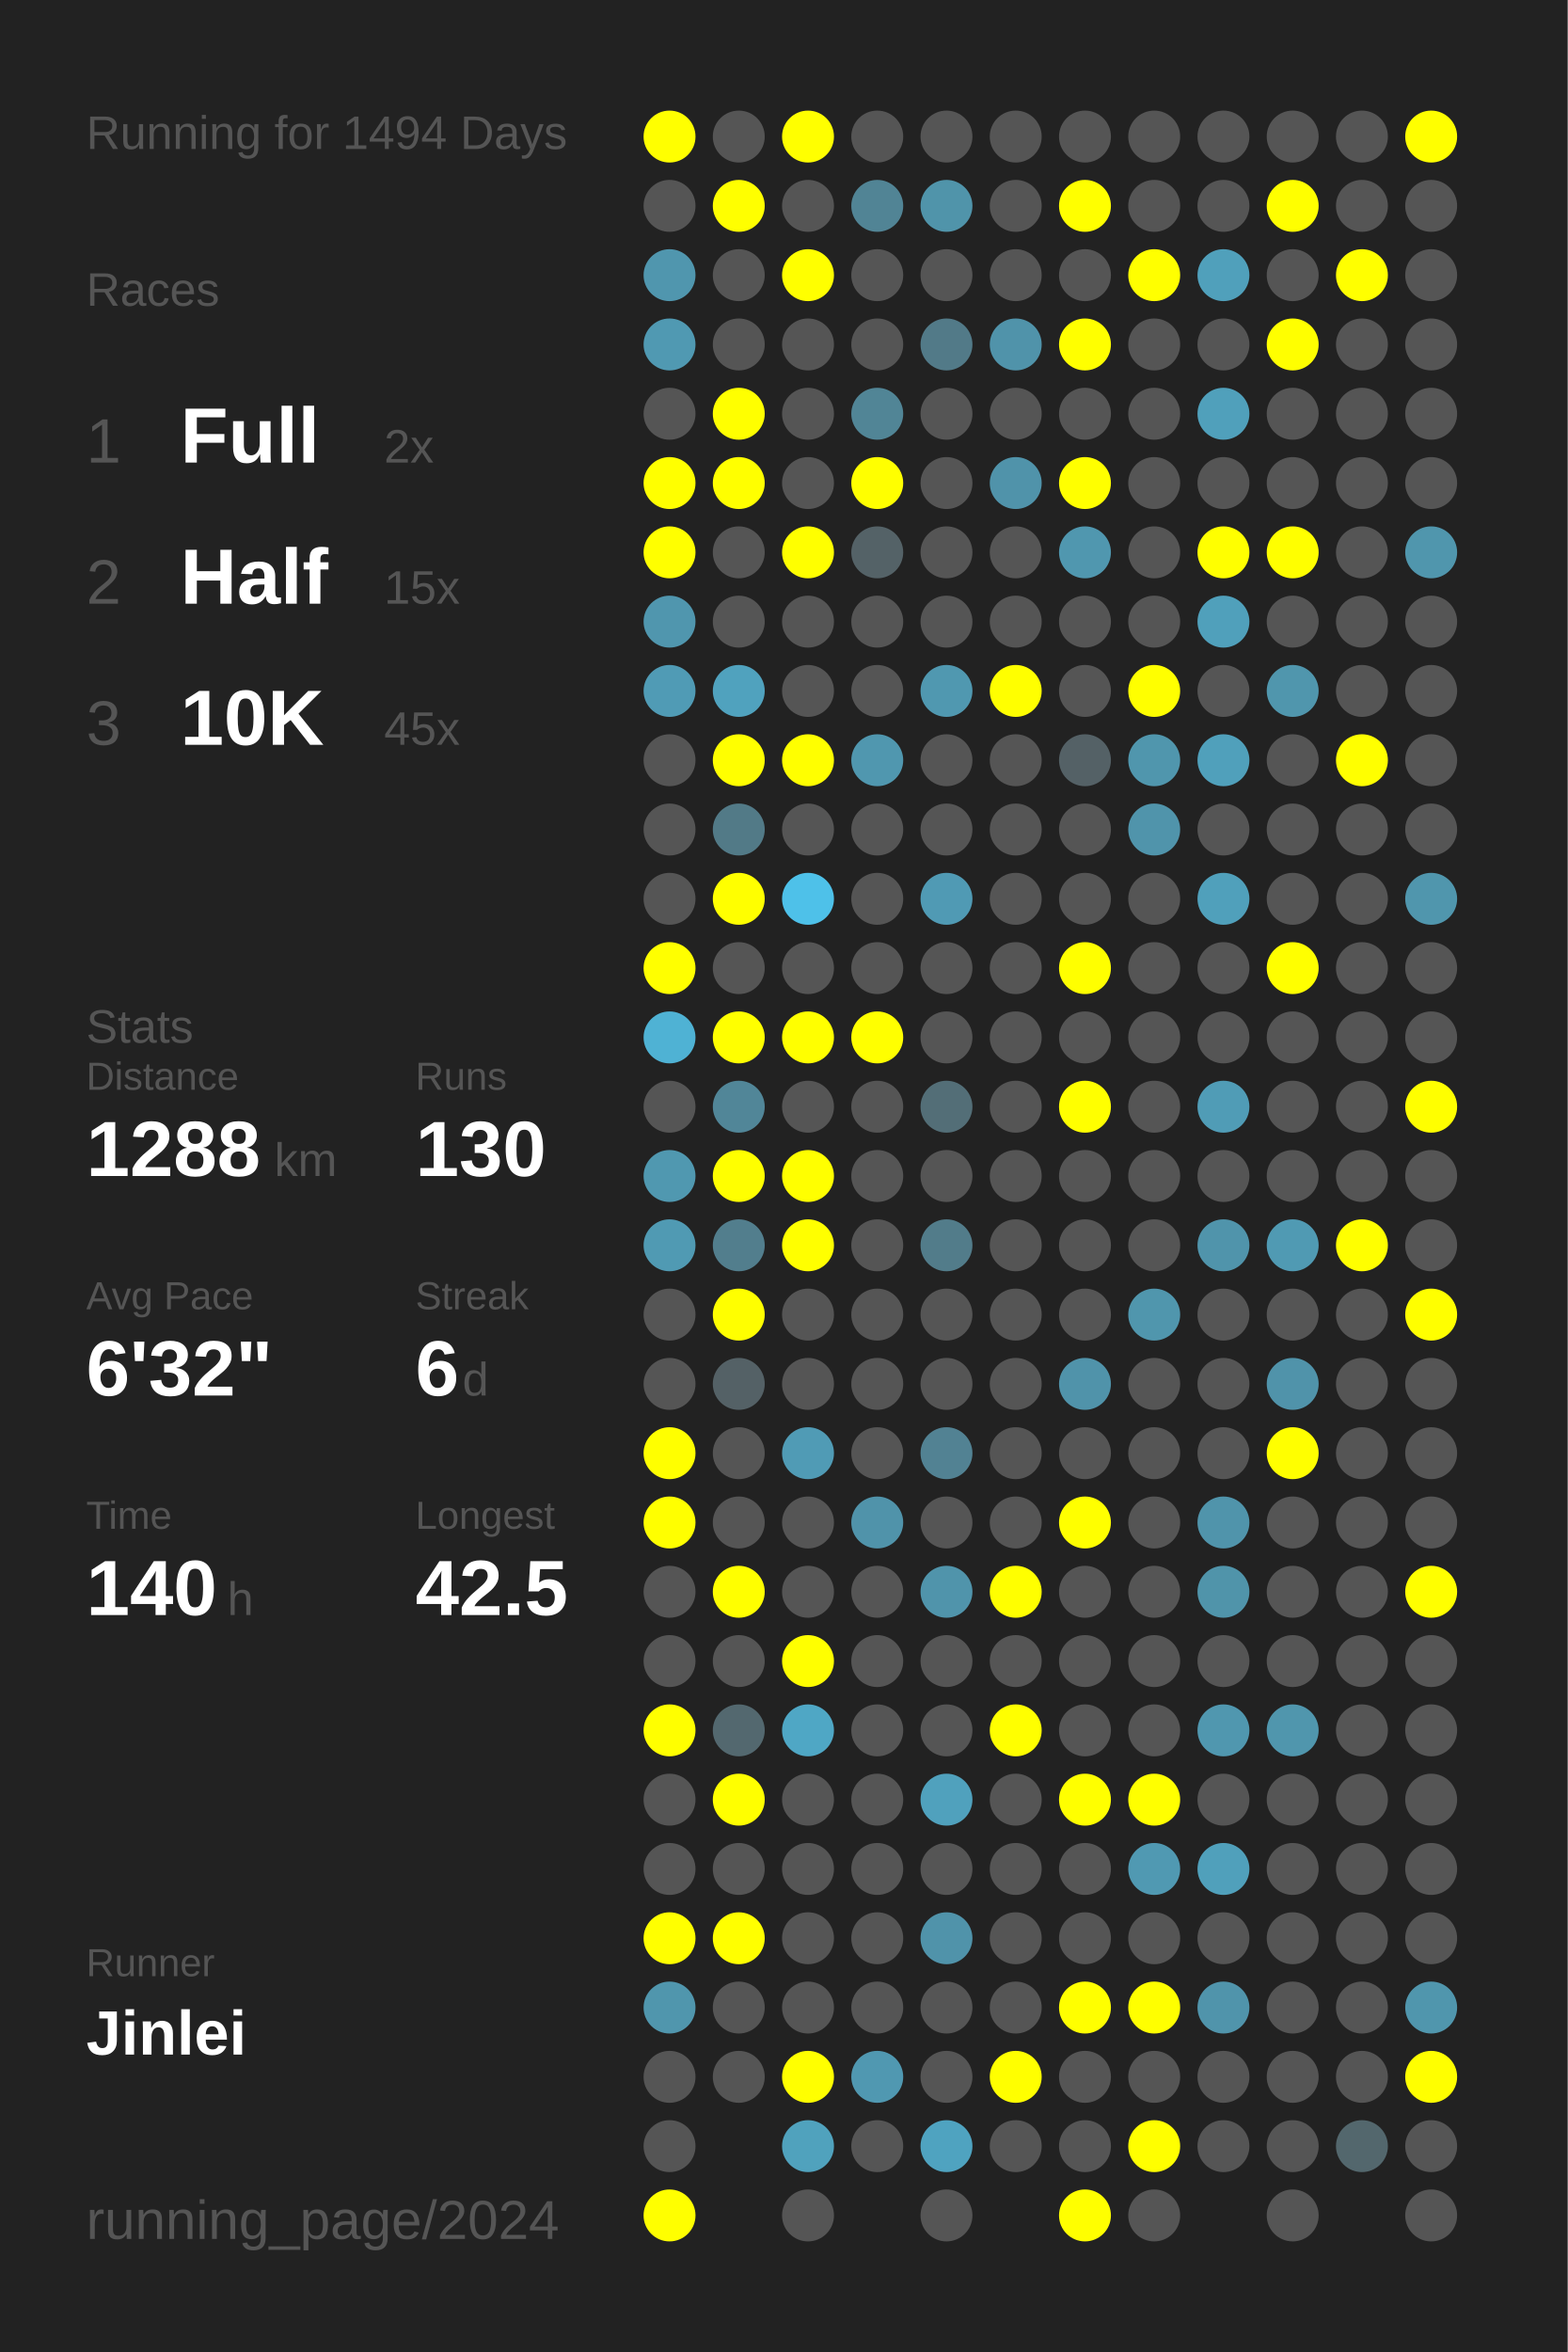
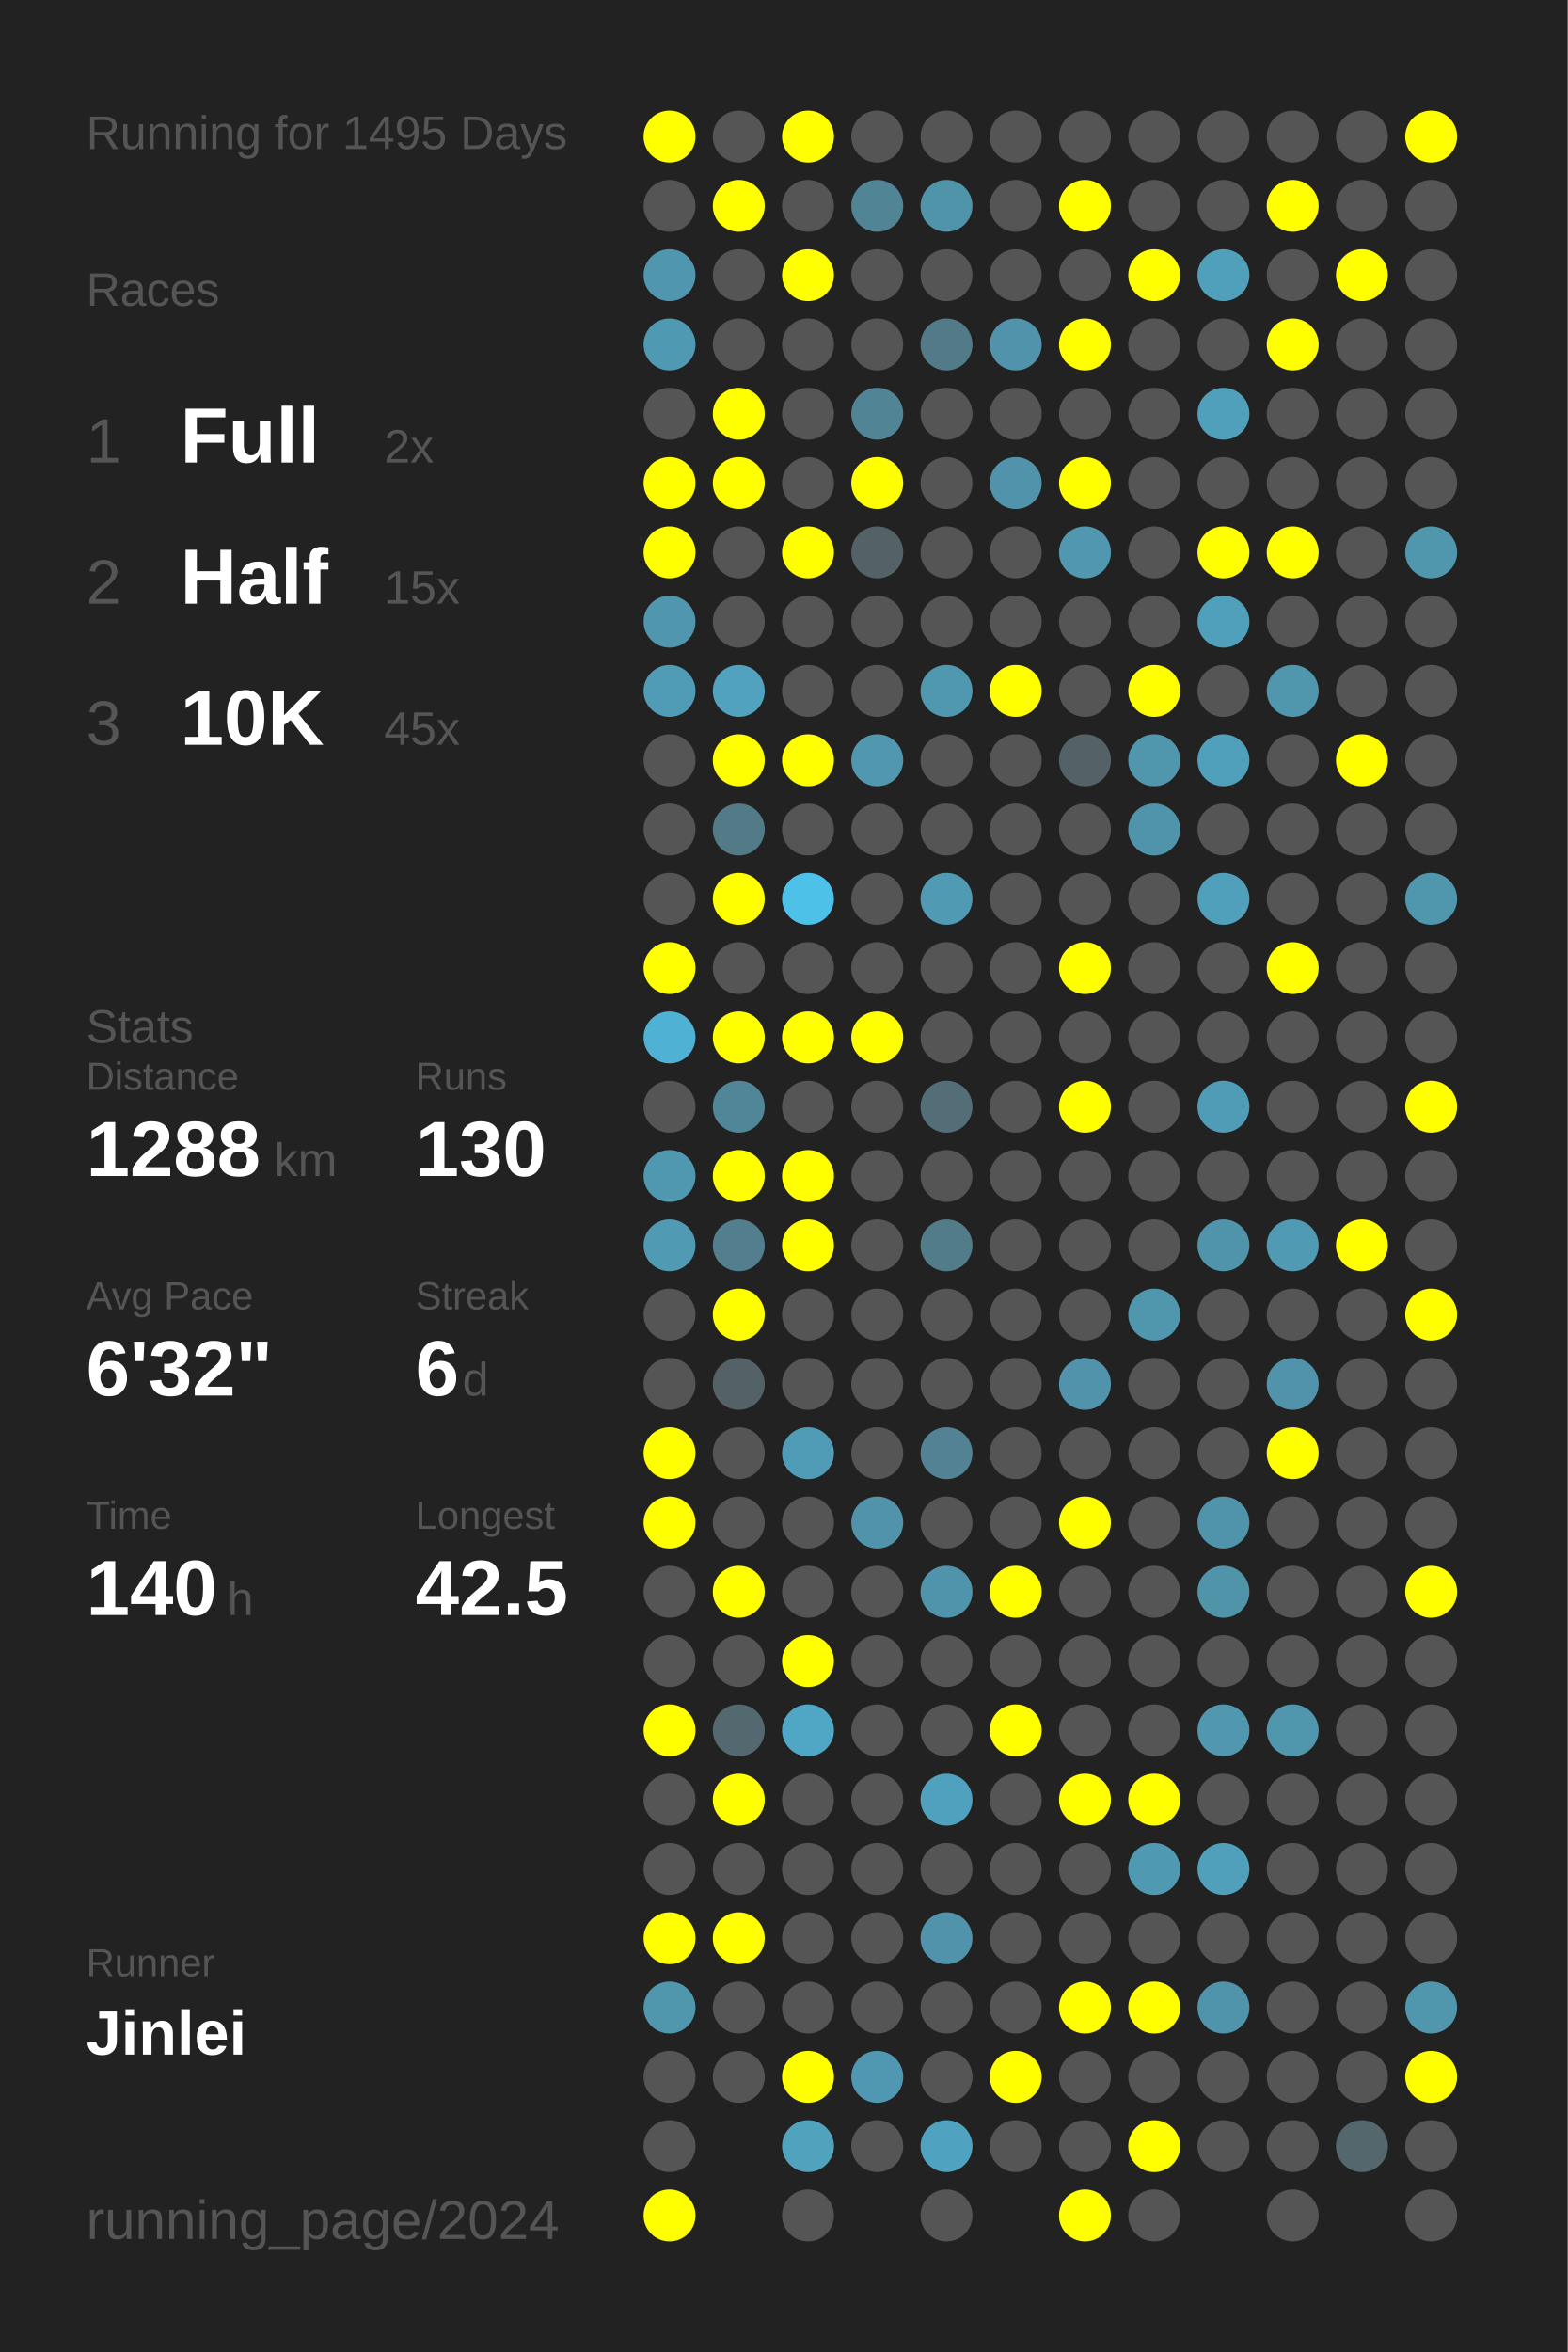
<svg xmlns="http://www.w3.org/2000/svg" baseProfile="full" height="300mm" version="1.1" viewBox="0,0,200,300" width="200mm">
  <defs />
  <rect fill="#222222" height="300" width="200" x="0" y="0" />
-   <text fill="#555555" style="font-size:6px; font-family:Arial;" x="11" y="19">Running for 1494 Days</text>
+   <text fill="#555555" style="font-size:6px; font-family:Arial;" x="11" y="19">Running for 1495 Days</text>
  <text fill="#555555" style="font-size:6px; font-family:Arial;" x="11" y="39">Races</text>
  <text fill="#555555" style="font-size:8px; font-family:Arial;" x="11" y="59">1</text>
  <text fill="#FFFFFF" style="font-size:10px; font-family:Arial; font-weight:bold;" x="23" y="59">Full</text>
  <text fill="#555555" style="font-size:6px; font-family:Arial;" x="49" y="59">2x</text>
  <text fill="#555555" style="font-size:8px; font-family:Arial;" x="11" y="77">2</text>
  <text fill="#FFFFFF" style="font-size:10px; font-family:Arial; font-weight:bold;" x="23" y="77">Half</text>
  <text fill="#555555" style="font-size:6px; font-family:Arial;" x="49" y="77">15x</text>
  <text fill="#555555" style="font-size:8px; font-family:Arial;" x="11" y="95">3</text>
  <text fill="#FFFFFF" style="font-size:10px; font-family:Arial; font-weight:bold;" x="23" y="95">10K</text>
  <text fill="#555555" style="font-size:6px; font-family:Arial;" x="49" y="95">45x</text>
  <text fill="#555555" style="font-size:6px; font-family:Arial;" x="11" y="133">Stats</text>
  <text fill="#555555" style="font-size:5px; font-family:Arial;" x="11" y="139">Distance</text>
  <text fill="#FFFFFF" style="font-size:10px; font-family:Arial; font-weight:bold;" x="11" y="150">1288</text>
  <text fill="#555555" style="font-size:6px; font-family:Arial;" x="35" y="150">km</text>
  <text fill="#555555" style="font-size:5px; font-family:Arial;" x="53" y="139">Runs</text>
  <text fill="#FFFFFF" style="font-size:10px; font-family:Arial; font-weight:bold;" x="53" y="150">130</text>
  <text fill="#555555" style="font-size:5px; font-family:Arial;" x="11" y="167">Avg Pace</text>
  <text fill="#FFFFFF" style="font-size:10px; font-family:Arial; font-weight:bold;" x="11" y="178">6'32"</text>
  <text fill="#555555" style="font-size:5px; font-family:Arial;" x="53" y="167">Streak</text>
  <text fill="#FFFFFF" style="font-size:10px; font-family:Arial; font-weight:bold;" x="53" y="178">6</text>
  <text fill="#555555" style="font-size:6px; font-family:Arial;" x="59" y="178">d</text>
  <text fill="#555555" style="font-size:5px; font-family:Arial;" x="11" y="195">Time</text>
  <text fill="#FFFFFF" style="font-size:10px; font-family:Arial; font-weight:bold;" x="11" y="206">140</text>
  <text fill="#555555" style="font-size:6px; font-family:Arial;" x="29" y="206">h</text>
  <text fill="#555555" style="font-size:5px; font-family:Arial;" x="53" y="195">Longest</text>
  <text fill="#FFFFFF" style="font-size:10px; font-family:Arial; font-weight:bold;" x="53" y="206">42.5</text>
  <text fill="#555555" style="font-size:5px; font-family:Arial;" x="11" y="252.065">Runner</text>
  <text fill="#FFFFFF" style="font-size:8px; font-family:Arial; font-weight:bold;" x="11" y="262.065">Jinlei</text>
  <text fill="#555555" style="font-size:7px; font-family:Arial;" x="11" y="285.581">running_page/2024</text>
  <circle cx="85.417" cy="17.419" fill="#FFFF00" r="3.312" />
  <circle cx="85.417" cy="26.258" fill="#555555" r="3.312" />
  <circle cx="85.417" cy="35.097" fill="#5096ae" r="3.312" />
  <circle cx="85.417" cy="43.935" fill="#5099b2" r="3.312" />
  <circle cx="85.417" cy="52.774" fill="#555555" r="3.312" />
  <circle cx="85.417" cy="61.613" fill="#FFFF00" r="3.312" />
  <circle cx="85.417" cy="70.452" fill="#FFFF00" r="3.312" />
  <circle cx="85.417" cy="79.29" fill="#5096ae" r="3.312" />
  <circle cx="85.417" cy="88.129" fill="#509bb5" r="3.312" />
  <circle cx="85.417" cy="96.968" fill="#555555" r="3.312" />
  <circle cx="85.417" cy="105.806" fill="#555555" r="3.312" />
  <circle cx="85.417" cy="114.645" fill="#555555" r="3.312" />
  <circle cx="85.417" cy="123.484" fill="#FFFF00" r="3.312" />
  <circle cx="85.417" cy="132.323" fill="#4fb2d4" r="3.312" />
  <circle cx="85.417" cy="141.161" fill="#555555" r="3.312" />
  <circle cx="85.417" cy="150" fill="#5098b0" r="3.312" />
  <circle cx="85.417" cy="158.839" fill="#509ab3" r="3.312" />
  <circle cx="85.417" cy="167.677" fill="#555555" r="3.312" />
  <circle cx="85.417" cy="176.516" fill="#555555" r="3.312" />
  <circle cx="85.417" cy="185.355" fill="#FFFF00" r="3.312" />
  <circle cx="85.417" cy="194.194" fill="#FFFF00" r="3.312" />
  <circle cx="85.417" cy="203.032" fill="#555555" r="3.312" />
  <circle cx="85.417" cy="211.871" fill="#555555" r="3.312" />
  <circle cx="85.417" cy="220.71" fill="#FFFF00" r="3.312" />
  <circle cx="85.417" cy="229.548" fill="#555555" r="3.312" />
  <circle cx="85.417" cy="238.387" fill="#555555" r="3.312" />
  <circle cx="85.417" cy="247.226" fill="#FFFF00" r="3.312" />
  <circle cx="85.417" cy="256.065" fill="#5096ad" r="3.312" />
  <circle cx="85.417" cy="264.903" fill="#555555" r="3.312" />
  <circle cx="85.417" cy="273.742" fill="#555555" r="3.312" />
  <circle cx="85.417" cy="282.581" fill="#FFFF00" r="3.312" />
  <circle cx="94.25" cy="17.419" fill="#555555" r="3.312" />
  <circle cx="94.25" cy="26.258" fill="#FFFF00" r="3.312" />
  <circle cx="94.25" cy="35.097" fill="#555555" r="3.312" />
  <circle cx="94.25" cy="43.935" fill="#555555" r="3.312" />
  <circle cx="94.25" cy="52.774" fill="#FFFF00" r="3.312" />
  <circle cx="94.25" cy="61.613" fill="#FFFF00" r="3.312" />
  <circle cx="94.25" cy="70.452" fill="#555555" r="3.312" />
  <circle cx="94.25" cy="79.29" fill="#555555" r="3.312" />
  <circle cx="94.25" cy="88.129" fill="#50a2be" r="3.312" />
  <circle cx="94.25" cy="96.968" fill="#FFFF00" r="3.312" />
  <circle cx="94.25" cy="105.806" fill="#527a87" r="3.312" />
  <circle cx="94.25" cy="114.645" fill="#FFFF00" r="3.312" />
  <circle cx="94.25" cy="123.484" fill="#555555" r="3.312" />
  <circle cx="94.25" cy="132.323" fill="#FFFF00" r="3.312" />
  <circle cx="94.25" cy="141.161" fill="#518698" r="3.312" />
  <circle cx="94.25" cy="150" fill="#FFFF00" r="3.312" />
  <circle cx="94.25" cy="158.839" fill="#527e8d" r="3.312" />
  <circle cx="94.25" cy="167.677" fill="#FFFF00" r="3.312" />
  <circle cx="94.25" cy="176.516" fill="#546166" r="3.312" />
  <circle cx="94.25" cy="185.355" fill="#555555" r="3.312" />
  <circle cx="94.25" cy="194.194" fill="#555555" r="3.312" />
  <circle cx="94.25" cy="203.032" fill="#FFFF00" r="3.312" />
  <circle cx="94.25" cy="211.871" fill="#555555" r="3.312" />
  <circle cx="94.25" cy="220.71" fill="#53686f" r="3.312" />
  <circle cx="94.25" cy="229.548" fill="#FFFF00" r="3.312" />
  <circle cx="94.25" cy="238.387" fill="#555555" r="3.312" />
  <circle cx="94.25" cy="247.226" fill="#FFFF00" r="3.312" />
  <circle cx="94.25" cy="256.065" fill="#555555" r="3.312" />
  <circle cx="94.25" cy="264.903" fill="#555555" r="3.312" />
  <circle cx="103.083" cy="17.419" fill="#FFFF00" r="3.312" />
  <circle cx="103.083" cy="26.258" fill="#555555" r="3.312" />
  <circle cx="103.083" cy="35.097" fill="#FFFF00" r="3.312" />
  <circle cx="103.083" cy="43.935" fill="#555555" r="3.312" />
  <circle cx="103.083" cy="52.774" fill="#555555" r="3.312" />
  <circle cx="103.083" cy="61.613" fill="#555555" r="3.312" />
  <circle cx="103.083" cy="70.452" fill="#FFFF00" r="3.312" />
  <circle cx="103.083" cy="79.29" fill="#555555" r="3.312" />
  <circle cx="103.083" cy="88.129" fill="#555555" r="3.312" />
  <circle cx="103.083" cy="96.968" fill="#FFFF00" r="3.312" />
  <circle cx="103.083" cy="105.806" fill="#555555" r="3.312" />
  <circle cx="103.083" cy="114.645" fill="#4ec1e9" r="3.312" />
  <circle cx="103.083" cy="123.484" fill="#555555" r="3.312" />
  <circle cx="103.083" cy="132.323" fill="#FFFF00" r="3.312" />
  <circle cx="103.083" cy="141.161" fill="#555555" r="3.312" />
  <circle cx="103.083" cy="150" fill="#FFFF00" r="3.312" />
  <circle cx="103.083" cy="158.839" fill="#FFFF00" r="3.312" />
  <circle cx="103.083" cy="167.677" fill="#555555" r="3.312" />
  <circle cx="103.083" cy="176.516" fill="#555555" r="3.312" />
  <circle cx="103.083" cy="185.355" fill="#509bb5" r="3.312" />
  <circle cx="103.083" cy="194.194" fill="#555555" r="3.312" />
  <circle cx="103.083" cy="203.032" fill="#555555" r="3.312" />
  <circle cx="103.083" cy="211.871" fill="#FFFF00" r="3.312" />
  <circle cx="103.083" cy="220.71" fill="#4fa7c5" r="3.312" />
  <circle cx="103.083" cy="229.548" fill="#555555" r="3.312" />
  <circle cx="103.083" cy="238.387" fill="#555555" r="3.312" />
  <circle cx="103.083" cy="247.226" fill="#555555" r="3.312" />
  <circle cx="103.083" cy="256.065" fill="#555555" r="3.312" />
  <circle cx="103.083" cy="264.903" fill="#FFFF00" r="3.312" />
  <circle cx="103.083" cy="273.742" fill="#50a2bd" r="3.312" />
  <circle cx="103.083" cy="282.581" fill="#555555" r="3.312" />
  <circle cx="111.917" cy="17.419" fill="#555555" r="3.312" />
  <circle cx="111.917" cy="26.258" fill="#518495" r="3.312" />
  <circle cx="111.917" cy="35.097" fill="#555555" r="3.312" />
  <circle cx="111.917" cy="43.935" fill="#555555" r="3.312" />
  <circle cx="111.917" cy="52.774" fill="#518596" r="3.312" />
  <circle cx="111.917" cy="61.613" fill="#FFFF00" r="3.312" />
  <circle cx="111.917" cy="70.452" fill="#546267" r="3.312" />
  <circle cx="111.917" cy="79.29" fill="#555555" r="3.312" />
  <circle cx="111.917" cy="88.129" fill="#555555" r="3.312" />
  <circle cx="111.917" cy="96.968" fill="#5097af" r="3.312" />
  <circle cx="111.917" cy="105.806" fill="#555555" r="3.312" />
  <circle cx="111.917" cy="114.645" fill="#555555" r="3.312" />
  <circle cx="111.917" cy="123.484" fill="#555555" r="3.312" />
  <circle cx="111.917" cy="132.323" fill="#FFFF00" r="3.312" />
  <circle cx="111.917" cy="141.161" fill="#555555" r="3.312" />
  <circle cx="111.917" cy="150" fill="#555555" r="3.312" />
  <circle cx="111.917" cy="158.839" fill="#555555" r="3.312" />
  <circle cx="111.917" cy="167.677" fill="#555555" r="3.312" />
  <circle cx="111.917" cy="176.516" fill="#555555" r="3.312" />
  <circle cx="111.917" cy="185.355" fill="#555555" r="3.312" />
  <circle cx="111.917" cy="194.194" fill="#5093aa" r="3.312" />
  <circle cx="111.917" cy="203.032" fill="#555555" r="3.312" />
  <circle cx="111.917" cy="211.871" fill="#555555" r="3.312" />
  <circle cx="111.917" cy="220.71" fill="#555555" r="3.312" />
  <circle cx="111.917" cy="229.548" fill="#555555" r="3.312" />
  <circle cx="111.917" cy="238.387" fill="#555555" r="3.312" />
  <circle cx="111.917" cy="247.226" fill="#555555" r="3.312" />
  <circle cx="111.917" cy="256.065" fill="#555555" r="3.312" />
  <circle cx="111.917" cy="264.903" fill="#5098b1" r="3.312" />
  <circle cx="111.917" cy="273.742" fill="#555555" r="3.312" />
  <circle cx="120.75" cy="17.419" fill="#555555" r="3.312" />
  <circle cx="120.75" cy="26.258" fill="#5094aa" r="3.312" />
  <circle cx="120.75" cy="35.097" fill="#555555" r="3.312" />
  <circle cx="120.75" cy="43.935" fill="#527a88" r="3.312" />
  <circle cx="120.75" cy="52.774" fill="#555555" r="3.312" />
  <circle cx="120.75" cy="61.613" fill="#555555" r="3.312" />
  <circle cx="120.75" cy="70.452" fill="#555555" r="3.312" />
  <circle cx="120.75" cy="79.29" fill="#555555" r="3.312" />
  <circle cx="120.75" cy="88.129" fill="#5098b0" r="3.312" />
  <circle cx="120.75" cy="96.968" fill="#555555" r="3.312" />
  <circle cx="120.75" cy="105.806" fill="#555555" r="3.312" />
  <circle cx="120.75" cy="114.645" fill="#509ab4" r="3.312" />
  <circle cx="120.75" cy="123.484" fill="#555555" r="3.312" />
  <circle cx="120.75" cy="132.323" fill="#555555" r="3.312" />
  <circle cx="120.75" cy="141.161" fill="#536e77" r="3.312" />
  <circle cx="120.75" cy="150" fill="#555555" r="3.312" />
  <circle cx="120.75" cy="158.839" fill="#527c8a" r="3.312" />
  <circle cx="120.75" cy="167.677" fill="#555555" r="3.312" />
  <circle cx="120.75" cy="176.516" fill="#555555" r="3.312" />
  <circle cx="120.75" cy="185.355" fill="#528293" r="3.312" />
  <circle cx="120.75" cy="194.194" fill="#555555" r="3.312" />
  <circle cx="120.75" cy="203.032" fill="#5094ab" r="3.312" />
  <circle cx="120.75" cy="211.871" fill="#555555" r="3.312" />
  <circle cx="120.75" cy="220.71" fill="#555555" r="3.312" />
  <circle cx="120.75" cy="229.548" fill="#50a1bd" r="3.312" />
  <circle cx="120.75" cy="238.387" fill="#555555" r="3.312" />
  <circle cx="120.75" cy="247.226" fill="#5093aa" r="3.312" />
  <circle cx="120.75" cy="256.065" fill="#555555" r="3.312" />
  <circle cx="120.75" cy="264.903" fill="#555555" r="3.312" />
  <circle cx="120.75" cy="273.742" fill="#4fa3c0" r="3.312" />
  <circle cx="120.75" cy="282.581" fill="#555555" r="3.312" />
  <circle cx="129.583" cy="17.419" fill="#555555" r="3.312" />
  <circle cx="129.583" cy="26.258" fill="#555555" r="3.312" />
  <circle cx="129.583" cy="35.097" fill="#555555" r="3.312" />
  <circle cx="129.583" cy="43.935" fill="#5093aa" r="3.312" />
  <circle cx="129.583" cy="52.774" fill="#555555" r="3.312" />
  <circle cx="129.583" cy="61.613" fill="#5093aa" r="3.312" />
  <circle cx="129.583" cy="70.452" fill="#555555" r="3.312" />
  <circle cx="129.583" cy="79.29" fill="#555555" r="3.312" />
  <circle cx="129.583" cy="88.129" fill="#FFFF00" r="3.312" />
  <circle cx="129.583" cy="96.968" fill="#555555" r="3.312" />
  <circle cx="129.583" cy="105.806" fill="#555555" r="3.312" />
  <circle cx="129.583" cy="114.645" fill="#555555" r="3.312" />
  <circle cx="129.583" cy="123.484" fill="#555555" r="3.312" />
  <circle cx="129.583" cy="132.323" fill="#555555" r="3.312" />
  <circle cx="129.583" cy="141.161" fill="#555555" r="3.312" />
  <circle cx="129.583" cy="150" fill="#555555" r="3.312" />
  <circle cx="129.583" cy="158.839" fill="#555555" r="3.312" />
  <circle cx="129.583" cy="167.677" fill="#555555" r="3.312" />
  <circle cx="129.583" cy="176.516" fill="#555555" r="3.312" />
  <circle cx="129.583" cy="185.355" fill="#555555" r="3.312" />
  <circle cx="129.583" cy="194.194" fill="#555555" r="3.312" />
  <circle cx="129.583" cy="203.032" fill="#FFFF00" r="3.312" />
  <circle cx="129.583" cy="211.871" fill="#555555" r="3.312" />
  <circle cx="129.583" cy="220.71" fill="#FFFF00" r="3.312" />
  <circle cx="129.583" cy="229.548" fill="#555555" r="3.312" />
  <circle cx="129.583" cy="238.387" fill="#555555" r="3.312" />
  <circle cx="129.583" cy="247.226" fill="#555555" r="3.312" />
  <circle cx="129.583" cy="256.065" fill="#555555" r="3.312" />
  <circle cx="129.583" cy="264.903" fill="#FFFF00" r="3.312" />
  <circle cx="129.583" cy="273.742" fill="#555555" r="3.312" />
  <circle cx="138.417" cy="17.419" fill="#555555" r="3.312" />
  <circle cx="138.417" cy="26.258" fill="#FFFF00" r="3.312" />
  <circle cx="138.417" cy="35.097" fill="#555555" r="3.312" />
  <circle cx="138.417" cy="43.935" fill="#FFFF00" r="3.312" />
  <circle cx="138.417" cy="52.774" fill="#555555" r="3.312" />
  <circle cx="138.417" cy="61.613" fill="#FFFF00" r="3.312" />
  <circle cx="138.417" cy="70.452" fill="#5097af" r="3.312" />
  <circle cx="138.417" cy="79.29" fill="#555555" r="3.312" />
  <circle cx="138.417" cy="88.129" fill="#555555" r="3.312" />
  <circle cx="138.417" cy="96.968" fill="#546166" r="3.312" />
  <circle cx="138.417" cy="105.806" fill="#555555" r="3.312" />
  <circle cx="138.417" cy="114.645" fill="#555555" r="3.312" />
  <circle cx="138.417" cy="123.484" fill="#FFFF00" r="3.312" />
  <circle cx="138.417" cy="132.323" fill="#555555" r="3.312" />
  <circle cx="138.417" cy="141.161" fill="#FFFF00" r="3.312" />
  <circle cx="138.417" cy="150" fill="#555555" r="3.312" />
  <circle cx="138.417" cy="158.839" fill="#555555" r="3.312" />
  <circle cx="138.417" cy="167.677" fill="#555555" r="3.312" />
  <circle cx="138.417" cy="176.516" fill="#5093aa" r="3.312" />
  <circle cx="138.417" cy="185.355" fill="#555555" r="3.312" />
  <circle cx="138.417" cy="194.194" fill="#FFFF00" r="3.312" />
  <circle cx="138.417" cy="203.032" fill="#555555" r="3.312" />
  <circle cx="138.417" cy="211.871" fill="#555555" r="3.312" />
  <circle cx="138.417" cy="220.71" fill="#555555" r="3.312" />
  <circle cx="138.417" cy="229.548" fill="#FFFF00" r="3.312" />
  <circle cx="138.417" cy="238.387" fill="#555555" r="3.312" />
  <circle cx="138.417" cy="247.226" fill="#555555" r="3.312" />
  <circle cx="138.417" cy="256.065" fill="#FFFF00" r="3.312" />
  <circle cx="138.417" cy="264.903" fill="#555555" r="3.312" />
  <circle cx="138.417" cy="273.742" fill="#555555" r="3.312" />
  <circle cx="138.417" cy="282.581" fill="#FFFF00" r="3.312" />
  <circle cx="147.25" cy="17.419" fill="#555555" r="3.312" />
  <circle cx="147.25" cy="26.258" fill="#555555" r="3.312" />
  <circle cx="147.25" cy="35.097" fill="#FFFF00" r="3.312" />
  <circle cx="147.25" cy="43.935" fill="#555555" r="3.312" />
  <circle cx="147.25" cy="52.774" fill="#555555" r="3.312" />
  <circle cx="147.25" cy="61.613" fill="#555555" r="3.312" />
  <circle cx="147.25" cy="70.452" fill="#555555" r="3.312" />
  <circle cx="147.25" cy="79.29" fill="#555555" r="3.312" />
  <circle cx="147.25" cy="88.129" fill="#FFFF00" r="3.312" />
  <circle cx="147.25" cy="96.968" fill="#5096ad" r="3.312" />
  <circle cx="147.25" cy="105.806" fill="#5094ab" r="3.312" />
  <circle cx="147.25" cy="114.645" fill="#555555" r="3.312" />
  <circle cx="147.25" cy="123.484" fill="#555555" r="3.312" />
  <circle cx="147.25" cy="132.323" fill="#555555" r="3.312" />
  <circle cx="147.25" cy="141.161" fill="#555555" r="3.312" />
  <circle cx="147.25" cy="150" fill="#555555" r="3.312" />
  <circle cx="147.25" cy="158.839" fill="#555555" r="3.312" />
  <circle cx="147.25" cy="167.677" fill="#5096ad" r="3.312" />
  <circle cx="147.25" cy="176.516" fill="#555555" r="3.312" />
  <circle cx="147.25" cy="185.355" fill="#555555" r="3.312" />
  <circle cx="147.25" cy="194.194" fill="#555555" r="3.312" />
  <circle cx="147.25" cy="203.032" fill="#555555" r="3.312" />
  <circle cx="147.25" cy="211.871" fill="#555555" r="3.312" />
  <circle cx="147.25" cy="220.71" fill="#555555" r="3.312" />
  <circle cx="147.25" cy="229.548" fill="#FFFF00" r="3.312" />
  <circle cx="147.25" cy="238.387" fill="#5099b2" r="3.312" />
  <circle cx="147.25" cy="247.226" fill="#555555" r="3.312" />
  <circle cx="147.25" cy="256.065" fill="#FFFF00" r="3.312" />
  <circle cx="147.25" cy="264.903" fill="#555555" r="3.312" />
  <circle cx="147.25" cy="273.742" fill="#FFFF00" r="3.312" />
  <circle cx="147.25" cy="282.581" fill="#555555" r="3.312" />
  <circle cx="156.083" cy="17.419" fill="#555555" r="3.312" />
  <circle cx="156.083" cy="26.258" fill="#555555" r="3.312" />
  <circle cx="156.083" cy="35.097" fill="#50a0bb" r="3.312" />
  <circle cx="156.083" cy="43.935" fill="#555555" r="3.312" />
  <circle cx="156.083" cy="52.774" fill="#50a0bb" r="3.312" />
  <circle cx="156.083" cy="61.613" fill="#555555" r="3.312" />
  <circle cx="156.083" cy="70.452" fill="#FFFF00" r="3.312" />
  <circle cx="156.083" cy="79.29" fill="#50a0bb" r="3.312" />
  <circle cx="156.083" cy="88.129" fill="#555555" r="3.312" />
  <circle cx="156.083" cy="96.968" fill="#50a0bb" r="3.312" />
  <circle cx="156.083" cy="105.806" fill="#555555" r="3.312" />
  <circle cx="156.083" cy="114.645" fill="#50a0bb" r="3.312" />
  <circle cx="156.083" cy="123.484" fill="#555555" r="3.312" />
  <circle cx="156.083" cy="132.323" fill="#555555" r="3.312" />
  <circle cx="156.083" cy="141.161" fill="#509cb6" r="3.312" />
  <circle cx="156.083" cy="150" fill="#555555" r="3.312" />
  <circle cx="156.083" cy="158.839" fill="#5094ab" r="3.312" />
  <circle cx="156.083" cy="167.677" fill="#555555" r="3.312" />
  <circle cx="156.083" cy="176.516" fill="#555555" r="3.312" />
  <circle cx="156.083" cy="185.355" fill="#555555" r="3.312" />
  <circle cx="156.083" cy="194.194" fill="#5094ab" r="3.312" />
  <circle cx="156.083" cy="203.032" fill="#5094aa" r="3.312" />
  <circle cx="156.083" cy="211.871" fill="#555555" r="3.312" />
  <circle cx="156.083" cy="220.71" fill="#5097af" r="3.312" />
  <circle cx="156.083" cy="229.548" fill="#555555" r="3.312" />
  <circle cx="156.083" cy="238.387" fill="#50a0bb" r="3.312" />
  <circle cx="156.083" cy="247.226" fill="#555555" r="3.312" />
  <circle cx="156.083" cy="256.065" fill="#5094ab" r="3.312" />
  <circle cx="156.083" cy="264.903" fill="#555555" r="3.312" />
  <circle cx="156.083" cy="273.742" fill="#555555" r="3.312" />
  <circle cx="164.917" cy="17.419" fill="#555555" r="3.312" />
  <circle cx="164.917" cy="26.258" fill="#FFFF00" r="3.312" />
  <circle cx="164.917" cy="35.097" fill="#555555" r="3.312" />
  <circle cx="164.917" cy="43.935" fill="#FFFF00" r="3.312" />
  <circle cx="164.917" cy="52.774" fill="#555555" r="3.312" />
  <circle cx="164.917" cy="61.613" fill="#555555" r="3.312" />
  <circle cx="164.917" cy="70.452" fill="#FFFF00" r="3.312" />
  <circle cx="164.917" cy="79.29" fill="#555555" r="3.312" />
  <circle cx="164.917" cy="88.129" fill="#5096ad" r="3.312" />
  <circle cx="164.917" cy="96.968" fill="#555555" r="3.312" />
  <circle cx="164.917" cy="105.806" fill="#555555" r="3.312" />
  <circle cx="164.917" cy="114.645" fill="#555555" r="3.312" />
  <circle cx="164.917" cy="123.484" fill="#FFFF00" r="3.312" />
  <circle cx="164.917" cy="132.323" fill="#555555" r="3.312" />
  <circle cx="164.917" cy="141.161" fill="#555555" r="3.312" />
  <circle cx="164.917" cy="150" fill="#555555" r="3.312" />
  <circle cx="164.917" cy="158.839" fill="#509ab3" r="3.312" />
  <circle cx="164.917" cy="167.677" fill="#555555" r="3.312" />
  <circle cx="164.917" cy="176.516" fill="#5093aa" r="3.312" />
  <circle cx="164.917" cy="185.355" fill="#FFFF00" r="3.312" />
  <circle cx="164.917" cy="194.194" fill="#555555" r="3.312" />
  <circle cx="164.917" cy="203.032" fill="#555555" r="3.312" />
  <circle cx="164.917" cy="211.871" fill="#555555" r="3.312" />
  <circle cx="164.917" cy="220.71" fill="#5096ad" r="3.312" />
  <circle cx="164.917" cy="229.548" fill="#555555" r="3.312" />
  <circle cx="164.917" cy="238.387" fill="#555555" r="3.312" />
  <circle cx="164.917" cy="247.226" fill="#555555" r="3.312" />
  <circle cx="164.917" cy="256.065" fill="#555555" r="3.312" />
  <circle cx="164.917" cy="264.903" fill="#555555" r="3.312" />
  <circle cx="164.917" cy="273.742" fill="#555555" r="3.312" />
  <circle cx="164.917" cy="282.581" fill="#555555" r="3.312" />
  <circle cx="173.75" cy="17.419" fill="#555555" r="3.312" />
  <circle cx="173.75" cy="26.258" fill="#555555" r="3.312" />
  <circle cx="173.75" cy="35.097" fill="#FFFF00" r="3.312" />
  <circle cx="173.75" cy="43.935" fill="#555555" r="3.312" />
  <circle cx="173.75" cy="52.774" fill="#555555" r="3.312" />
  <circle cx="173.75" cy="61.613" fill="#555555" r="3.312" />
  <circle cx="173.75" cy="70.452" fill="#555555" r="3.312" />
  <circle cx="173.75" cy="79.29" fill="#555555" r="3.312" />
  <circle cx="173.75" cy="88.129" fill="#555555" r="3.312" />
  <circle cx="173.75" cy="96.968" fill="#FFFF00" r="3.312" />
  <circle cx="173.75" cy="105.806" fill="#555555" r="3.312" />
  <circle cx="173.75" cy="114.645" fill="#555555" r="3.312" />
  <circle cx="173.75" cy="123.484" fill="#555555" r="3.312" />
  <circle cx="173.75" cy="132.323" fill="#555555" r="3.312" />
  <circle cx="173.75" cy="141.161" fill="#555555" r="3.312" />
  <circle cx="173.75" cy="150" fill="#555555" r="3.312" />
  <circle cx="173.75" cy="158.839" fill="#FFFF00" r="3.312" />
  <circle cx="173.75" cy="167.677" fill="#555555" r="3.312" />
  <circle cx="173.75" cy="176.516" fill="#555555" r="3.312" />
  <circle cx="173.75" cy="185.355" fill="#555555" r="3.312" />
  <circle cx="173.75" cy="194.194" fill="#555555" r="3.312" />
  <circle cx="173.75" cy="203.032" fill="#555555" r="3.312" />
  <circle cx="173.75" cy="211.871" fill="#555555" r="3.312" />
  <circle cx="173.75" cy="220.71" fill="#555555" r="3.312" />
  <circle cx="173.75" cy="229.548" fill="#555555" r="3.312" />
  <circle cx="173.75" cy="238.387" fill="#555555" r="3.312" />
  <circle cx="173.75" cy="247.226" fill="#555555" r="3.312" />
  <circle cx="173.75" cy="256.065" fill="#555555" r="3.312" />
  <circle cx="173.75" cy="264.903" fill="#555555" r="3.312" />
  <circle cx="173.75" cy="273.742" fill="#53676d" r="3.312" />
  <circle cx="182.583" cy="17.419" fill="#FFFF00" r="3.312" />
  <circle cx="182.583" cy="26.258" fill="#555555" r="3.312" />
  <circle cx="182.583" cy="35.097" fill="#555555" r="3.312" />
  <circle cx="182.583" cy="43.935" fill="#555555" r="3.312" />
  <circle cx="182.583" cy="52.774" fill="#555555" r="3.312" />
  <circle cx="182.583" cy="61.613" fill="#555555" r="3.312" />
  <circle cx="182.583" cy="70.452" fill="#5096ad" r="3.312" />
  <circle cx="182.583" cy="79.29" fill="#555555" r="3.312" />
  <circle cx="182.583" cy="88.129" fill="#555555" r="3.312" />
  <circle cx="182.583" cy="96.968" fill="#555555" r="3.312" />
  <circle cx="182.583" cy="105.806" fill="#555555" r="3.312" />
  <circle cx="182.583" cy="114.645" fill="#5096ad" r="3.312" />
  <circle cx="182.583" cy="123.484" fill="#555555" r="3.312" />
  <circle cx="182.583" cy="132.323" fill="#555555" r="3.312" />
  <circle cx="182.583" cy="141.161" fill="#FFFF00" r="3.312" />
  <circle cx="182.583" cy="150" fill="#555555" r="3.312" />
  <circle cx="182.583" cy="158.839" fill="#555555" r="3.312" />
  <circle cx="182.583" cy="167.677" fill="#FFFF00" r="3.312" />
  <circle cx="182.583" cy="176.516" fill="#555555" r="3.312" />
  <circle cx="182.583" cy="185.355" fill="#555555" r="3.312" />
  <circle cx="182.583" cy="194.194" fill="#555555" r="3.312" />
  <circle cx="182.583" cy="203.032" fill="#FFFF00" r="3.312" />
  <circle cx="182.583" cy="211.871" fill="#555555" r="3.312" />
  <circle cx="182.583" cy="220.71" fill="#555555" r="3.312" />
  <circle cx="182.583" cy="229.548" fill="#555555" r="3.312" />
  <circle cx="182.583" cy="238.387" fill="#555555" r="3.312" />
  <circle cx="182.583" cy="247.226" fill="#555555" r="3.312" />
  <circle cx="182.583" cy="256.065" fill="#5096ad" r="3.312" />
  <circle cx="182.583" cy="264.903" fill="#FFFF00" r="3.312" />
  <circle cx="182.583" cy="273.742" fill="#555555" r="3.312" />
  <circle cx="182.583" cy="282.581" fill="#555555" r="3.312" />
</svg>
